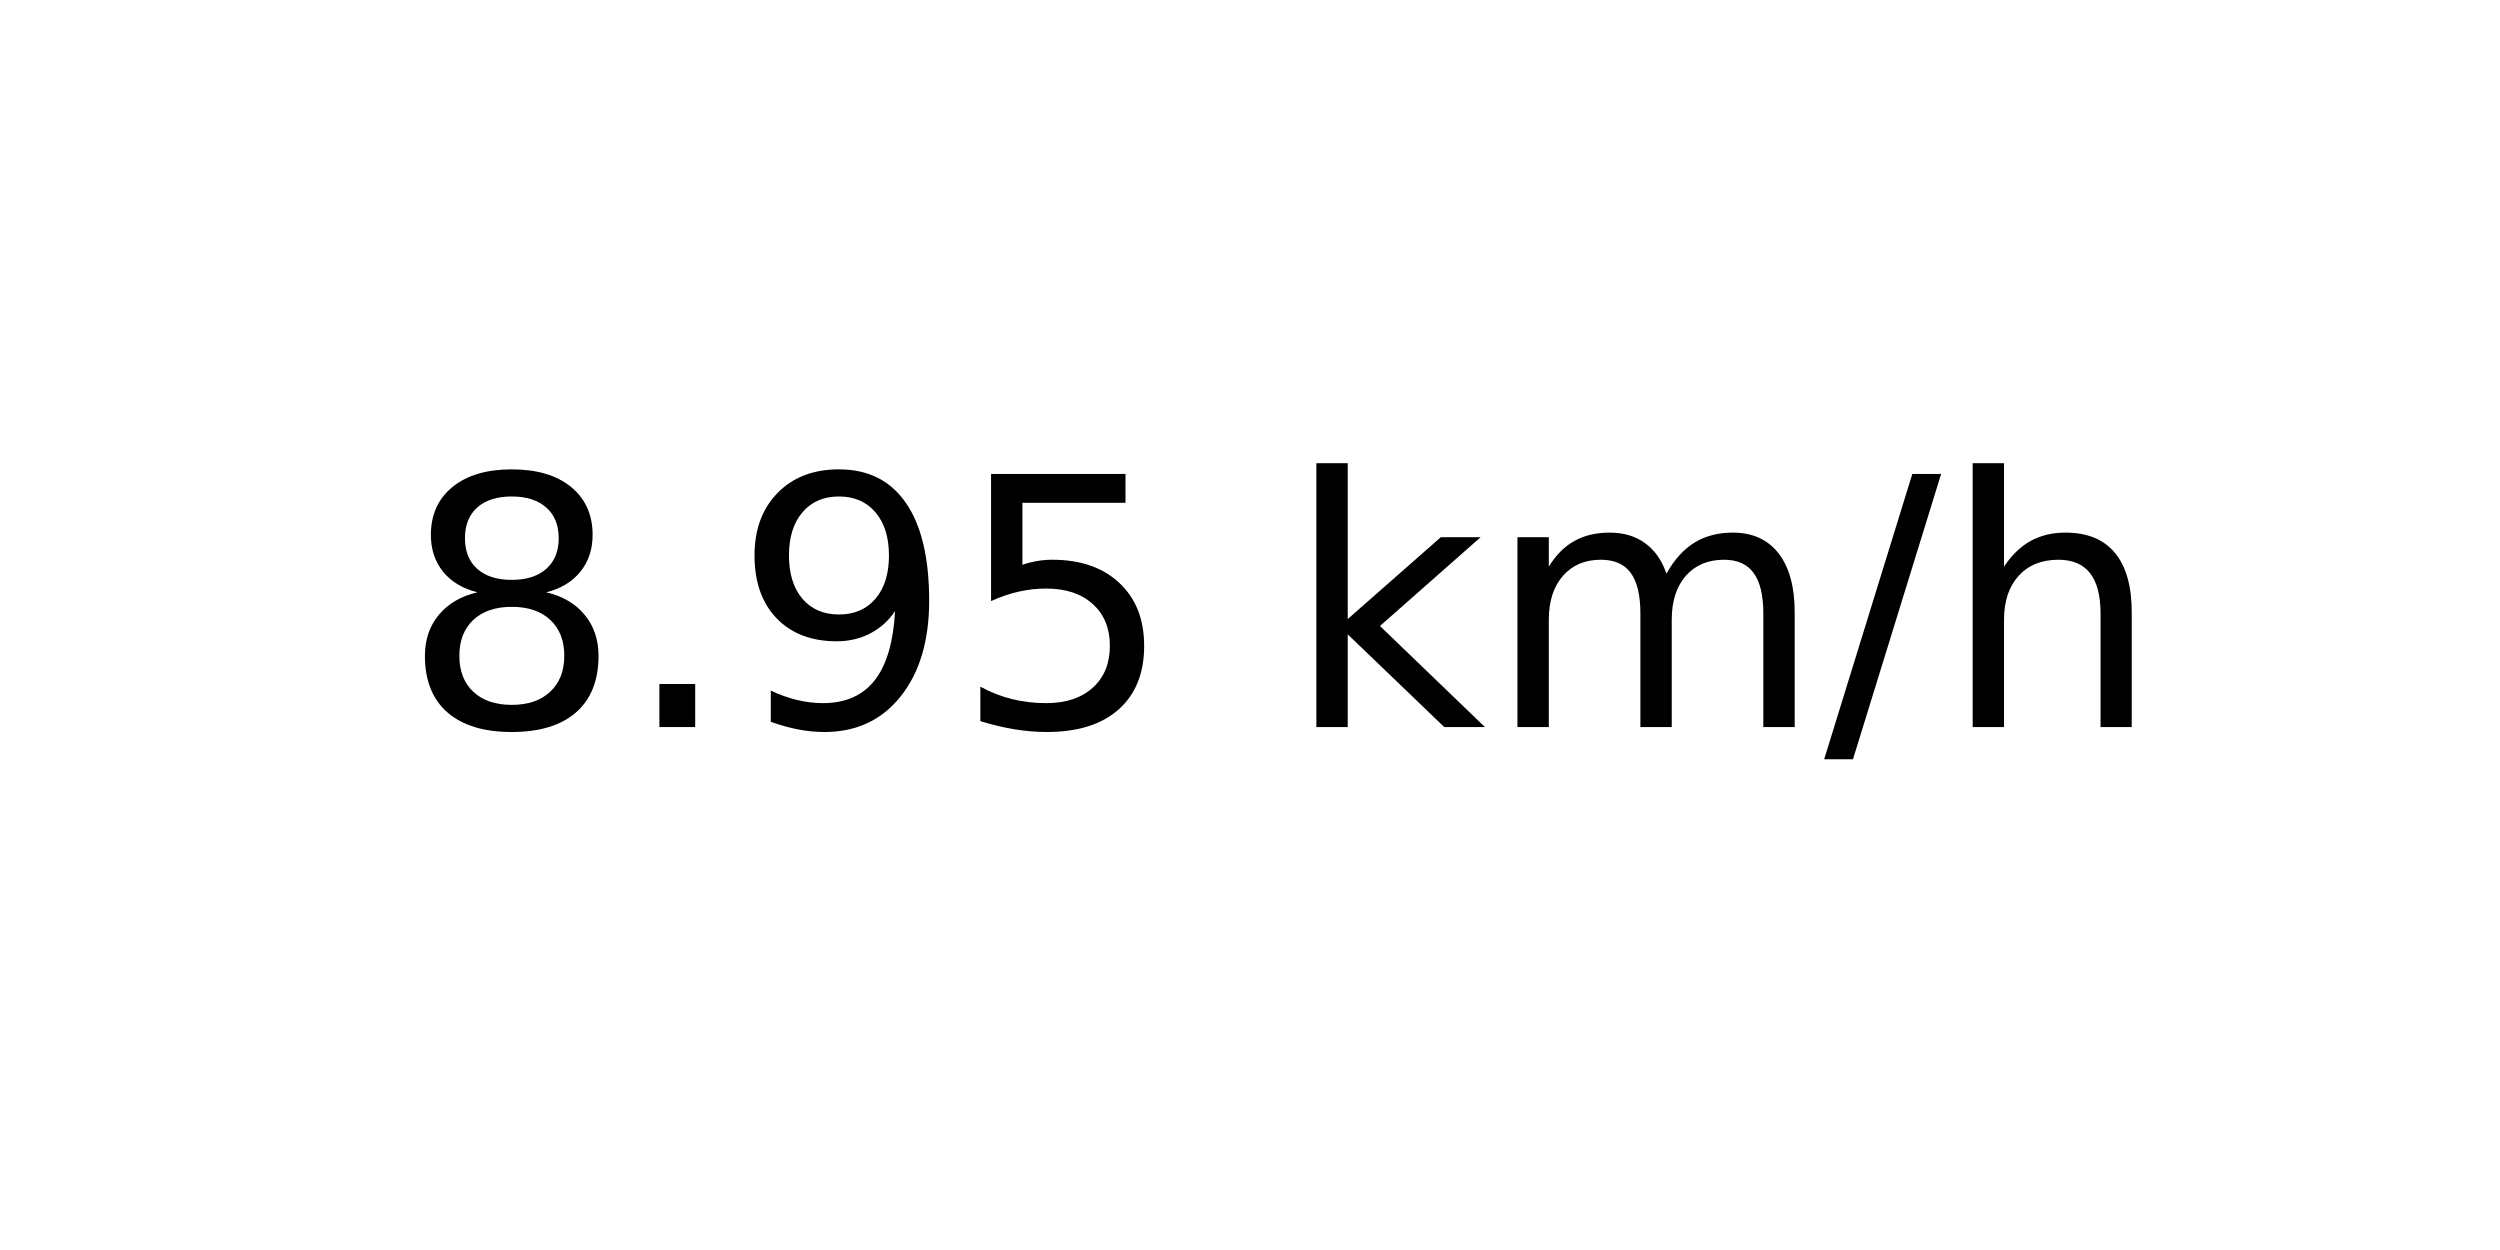
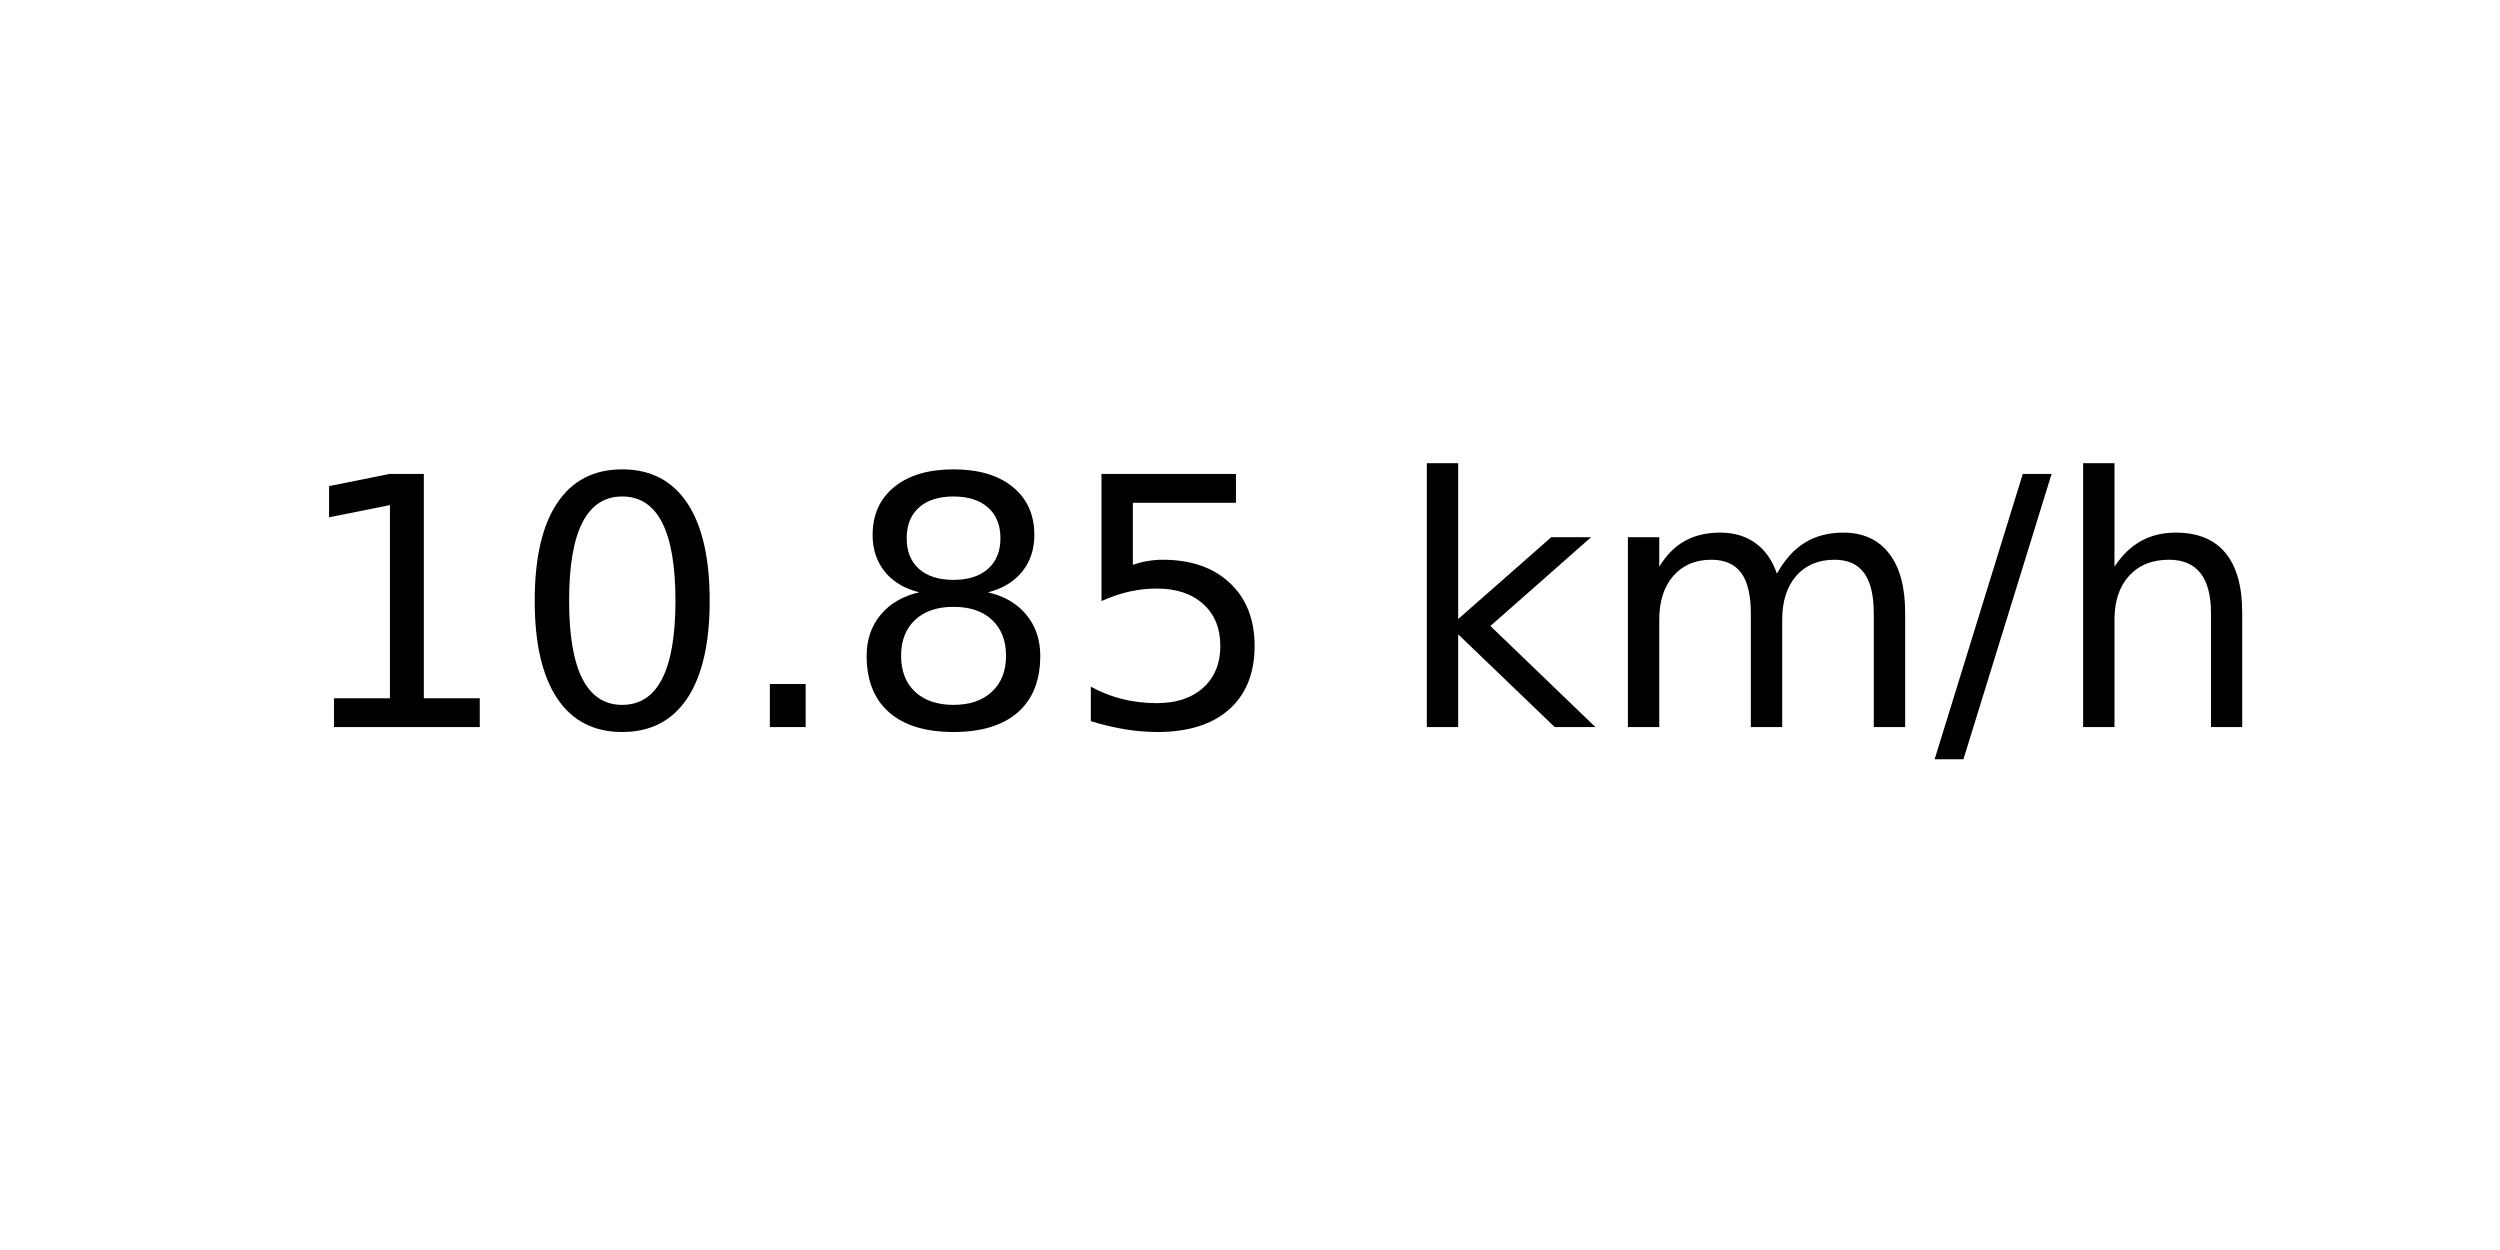
<svg xmlns="http://www.w3.org/2000/svg" xmlns:xlink="http://www.w3.org/1999/xlink" width="72pt" height="36pt" viewBox="0 0 72 36" version="1.1">
  <defs>
    <style type="text/css">*{stroke-linejoin: round; stroke-linecap: butt}</style>
  </defs>
  <g id="figure_1">
    <g id="axes_1">
      <g id="text_1">
-         <g transform="translate(11.55937 20.93937) scale(0.1 -0.1)">
+         <g transform="translate(8.378125 20.93937) scale(0.1 -0.1)">
          <defs>
+             <path id="DejaVuSans-31" d="M 794 531  L 1825 531  L 1825 4091  L 703 3866  L 703 4441  L 1819 4666  L 2450 4666  L 2450 531  L 3481 531  L 3481 0  L 794 0  L 794 531  z " transform="scale(0.015625)" />
+             <path id="DejaVuSans-30" d="M 2034 4250  Q 1547 4250 1301 3770  Q 1056 3291 1056 2328  Q 1056 1369 1301 889  Q 1547 409 2034 409  Q 2525 409 2770 889  Q 3016 1369 3016 2328  Q 3016 3291 2770 3770  Q 2525 4250 2034 4250  z M 2034 4750  Q 2819 4750 3233 4129  Q 3647 3509 3647 2328  Q 3647 1150 3233 529  Q 2819 -91 2034 -91  Q 1250 -91 836 529  Q 422 1150 422 2328  Q 422 3509 836 4129  Q 1250 4750 2034 4750  z " transform="scale(0.015625)" />
+             <path id="DejaVuSans-2e" d="M 684 794  L 1344 794  L 1344 0  L 684 0  L 684 794  z " transform="scale(0.015625)" />
            <path id="DejaVuSans-38" d="M 2034 2216  Q 1584 2216 1326 1975  Q 1069 1734 1069 1313  Q 1069 891 1326 650  Q 1584 409 2034 409  Q 2484 409 2743 651  Q 3003 894 3003 1313  Q 3003 1734 2745 1975  Q 2488 2216 2034 2216  z M 1403 2484  Q 997 2584 770 2862  Q 544 3141 544 3541  Q 544 4100 942 4425  Q 1341 4750 2034 4750  Q 2731 4750 3128 4425  Q 3525 4100 3525 3541  Q 3525 3141 3298 2862  Q 3072 2584 2669 2484  Q 3125 2378 3379 2068  Q 3634 1759 3634 1313  Q 3634 634 3220 271  Q 2806 -91 2034 -91  Q 1263 -91 848 271  Q 434 634 434 1313  Q 434 1759 690 2068  Q 947 2378 1403 2484  z M 1172 3481  Q 1172 3119 1398 2916  Q 1625 2713 2034 2713  Q 2441 2713 2670 2916  Q 2900 3119 2900 3481  Q 2900 3844 2670 4047  Q 2441 4250 2034 4250  Q 1625 4250 1398 4047  Q 1172 3844 1172 3481  z " transform="scale(0.015625)" />
-             <path id="DejaVuSans-2e" d="M 684 794  L 1344 794  L 1344 0  L 684 0  L 684 794  z " transform="scale(0.015625)" />
-             <path id="DejaVuSans-39" d="M 703 97  L 703 672  Q 941 559 1184 500  Q 1428 441 1663 441  Q 2288 441 2617 861  Q 2947 1281 2994 2138  Q 2813 1869 2534 1725  Q 2256 1581 1919 1581  Q 1219 1581 811 2004  Q 403 2428 403 3163  Q 403 3881 828 4315  Q 1253 4750 1959 4750  Q 2769 4750 3195 4129  Q 3622 3509 3622 2328  Q 3622 1225 3098 567  Q 2575 -91 1691 -91  Q 1453 -91 1209 -44  Q 966 3 703 97  z M 1959 2075  Q 2384 2075 2632 2365  Q 2881 2656 2881 3163  Q 2881 3666 2632 3958  Q 2384 4250 1959 4250  Q 1534 4250 1286 3958  Q 1038 3666 1038 3163  Q 1038 2656 1286 2365  Q 1534 2075 1959 2075  z " transform="scale(0.015625)" />
            <path id="DejaVuSans-35" d="M 691 4666  L 3169 4666  L 3169 4134  L 1269 4134  L 1269 2991  Q 1406 3038 1543 3061  Q 1681 3084 1819 3084  Q 2600 3084 3056 2656  Q 3513 2228 3513 1497  Q 3513 744 3044 326  Q 2575 -91 1722 -91  Q 1428 -91 1123 -41  Q 819 9 494 109  L 494 744  Q 775 591 1075 516  Q 1375 441 1709 441  Q 2250 441 2565 725  Q 2881 1009 2881 1497  Q 2881 1984 2565 2268  Q 2250 2553 1709 2553  Q 1456 2553 1204 2497  Q 953 2441 691 2322  L 691 4666  z " transform="scale(0.015625)" />
            <path id="DejaVuSans-20" transform="scale(0.015625)" />
            <path id="DejaVuSans-6b" d="M 581 4863  L 1159 4863  L 1159 1991  L 2875 3500  L 3609 3500  L 1753 1863  L 3688 0  L 2938 0  L 1159 1709  L 1159 0  L 581 0  L 581 4863  z " transform="scale(0.015625)" />
            <path id="DejaVuSans-6d" d="M 3328 2828  Q 3544 3216 3844 3400  Q 4144 3584 4550 3584  Q 5097 3584 5394 3201  Q 5691 2819 5691 2113  L 5691 0  L 5113 0  L 5113 2094  Q 5113 2597 4934 2840  Q 4756 3084 4391 3084  Q 3944 3084 3684 2787  Q 3425 2491 3425 1978  L 3425 0  L 2847 0  L 2847 2094  Q 2847 2600 2669 2842  Q 2491 3084 2119 3084  Q 1678 3084 1418 2786  Q 1159 2488 1159 1978  L 1159 0  L 581 0  L 581 3500  L 1159 3500  L 1159 2956  Q 1356 3278 1631 3431  Q 1906 3584 2284 3584  Q 2666 3584 2933 3390  Q 3200 3197 3328 2828  z " transform="scale(0.015625)" />
            <path id="DejaVuSans-2f" d="M 1625 4666  L 2156 4666  L 531 -594  L 0 -594  L 1625 4666  z " transform="scale(0.015625)" />
            <path id="DejaVuSans-68" d="M 3513 2113  L 3513 0  L 2938 0  L 2938 2094  Q 2938 2591 2744 2837  Q 2550 3084 2163 3084  Q 1697 3084 1428 2787  Q 1159 2491 1159 1978  L 1159 0  L 581 0  L 581 4863  L 1159 4863  L 1159 2956  Q 1366 3272 1645 3428  Q 1925 3584 2291 3584  Q 2894 3584 3203 3211  Q 3513 2838 3513 2113  z " transform="scale(0.015625)" />
          </defs>
-           <use xlink:href="#DejaVuSans-38" />
-           <use xlink:href="#DejaVuSans-2e" x="63.623" />
-           <use xlink:href="#DejaVuSans-39" x="95.41" />
-           <use xlink:href="#DejaVuSans-35" x="159.033" />
-           <use xlink:href="#DejaVuSans-20" x="222.656" />
-           <use xlink:href="#DejaVuSans-6b" x="254.443" />
-           <use xlink:href="#DejaVuSans-6d" x="312.354" />
-           <use xlink:href="#DejaVuSans-2f" x="409.766" />
-           <use xlink:href="#DejaVuSans-68" x="443.457" />
+           <use xlink:href="#DejaVuSans-31" />
+           <use xlink:href="#DejaVuSans-30" x="63.623" />
+           <use xlink:href="#DejaVuSans-2e" x="127.246" />
+           <use xlink:href="#DejaVuSans-38" x="159.033" />
+           <use xlink:href="#DejaVuSans-35" x="222.656" />
+           <use xlink:href="#DejaVuSans-20" x="286.279" />
+           <use xlink:href="#DejaVuSans-6b" x="318.066" />
+           <use xlink:href="#DejaVuSans-6d" x="375.977" />
+           <use xlink:href="#DejaVuSans-2f" x="473.389" />
+           <use xlink:href="#DejaVuSans-68" x="507.08" />
        </g>
      </g>
    </g>
  </g>
</svg>
